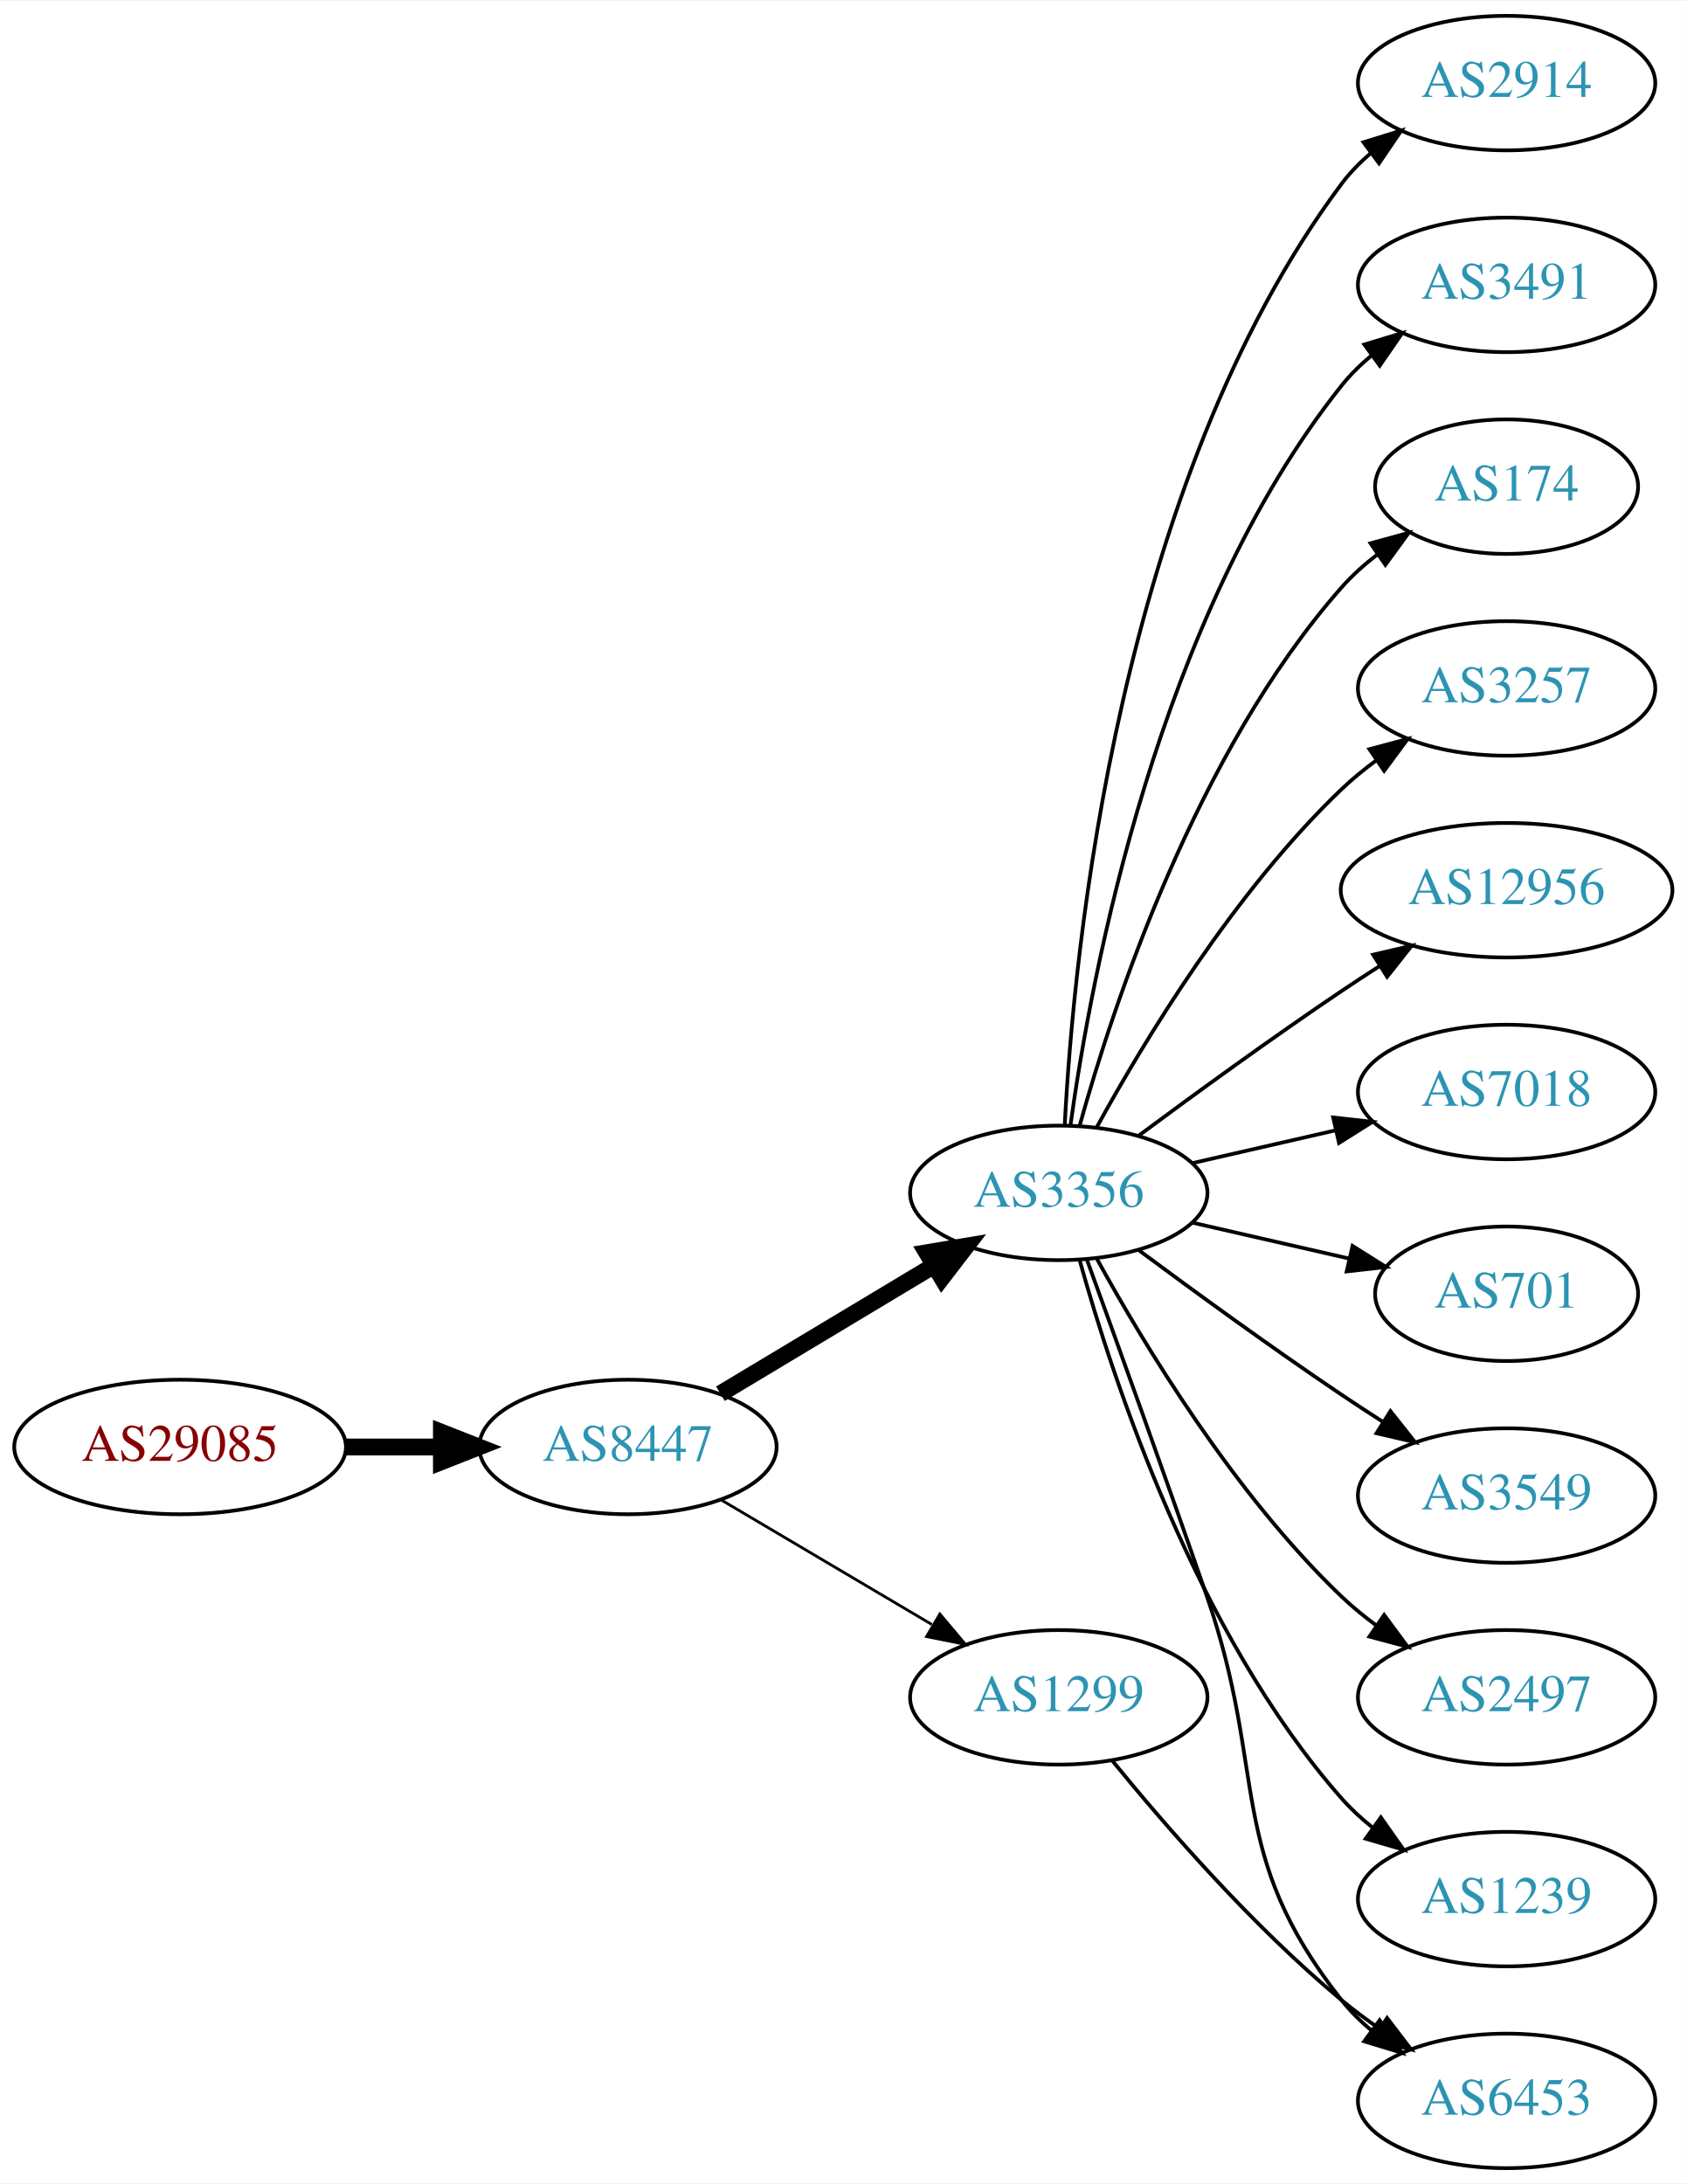
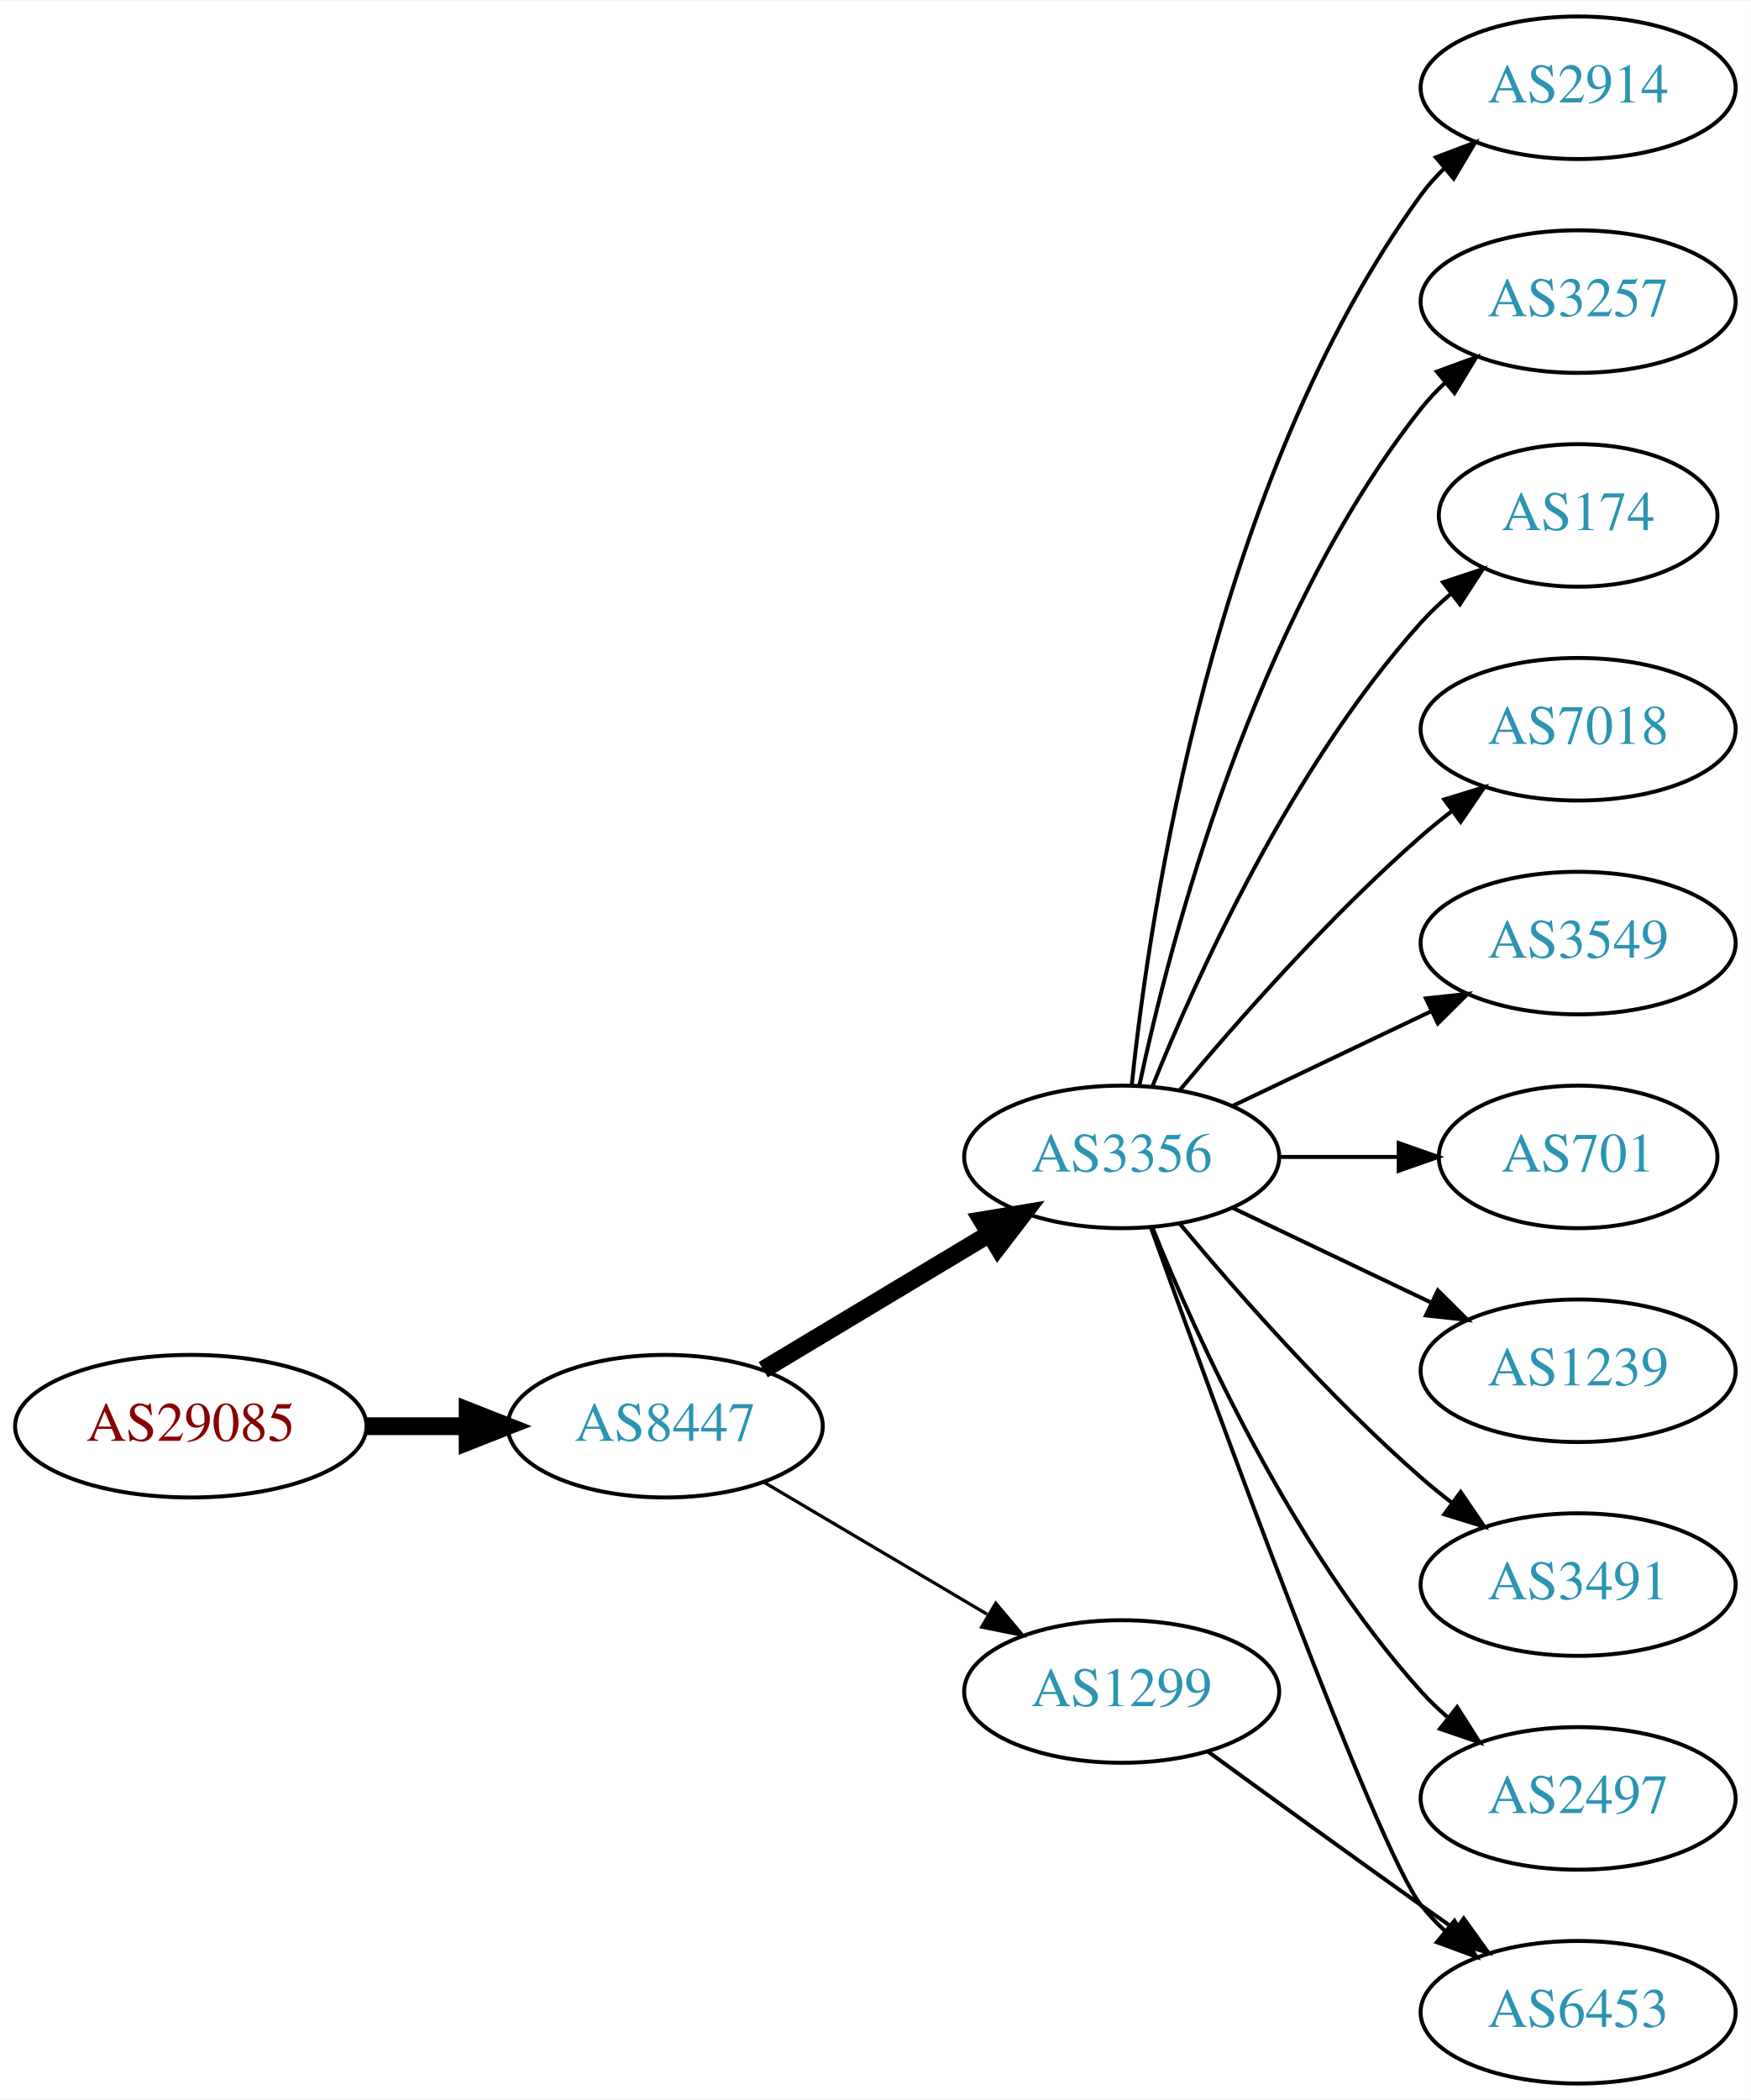
- <svg xmlns="http://www.w3.org/2000/svg" xmlns:xlink="http://www.w3.org/1999/xlink" width="451pt" height="584pt" viewBox="0.00 0.00 451.37 584.00">
-   <g id="graph0" class="graph" transform="scale(1 1) rotate(0) translate(4 580)">
-     <polygon fill="white" stroke="none" points="-4,4 -4,-580 447.37,-580 447.37,4 -4,4" />
+ <svg xmlns="http://www.w3.org/2000/svg" xmlns:xlink="http://www.w3.org/1999/xlink" width="442pt" height="530pt" viewBox="0.00 0.00 442.27 530.00">
+   <g id="graph0" class="graph" transform="scale(1 1) rotate(0) translate(4 526)">
+     <polygon fill="white" stroke="none" points="-4,4 -4,-526 438.271,-526 438.271,4 -4,4" />
    <g id="node1" class="node">
      <g id="a_node1">
        <a xlink:href="/asn/29085" xlink:title="AS29085 ~ PORSCHE-AS [AT]">
-           <ellipse fill="#ffffff" stroke="black" cx="44.196" cy="-193" rx="44.393" ry="18" />
-           <text text-anchor="middle" x="44.196" y="-189.3" font-family="Times,serif" font-size="14.00" fill="#880000">AS29085</text>
+           <ellipse fill="#ffffff" stroke="black" cx="44.196" cy="-166" rx="44.393" ry="18" />
+           <text text-anchor="middle" x="44.196" y="-162.3" font-family="Times,serif" font-size="14.00" fill="#880000">AS29085</text>
        </a>
      </g>
    </g>
    <g id="node2" class="node">
      <g id="a_node2">
        <a xlink:href="/asn/8447" xlink:title="AS8447 ~ A1 Telekom Austria AG [AT]">
-           <ellipse fill="#ffffff" stroke="black" cx="164.039" cy="-193" rx="39.794" ry="18" />
-           <text text-anchor="middle" x="164.039" y="-189.3" font-family="Times,serif" font-size="14.00" fill="#2c94b3">AS8447</text>
+           <ellipse fill="#ffffff" stroke="black" cx="164.039" cy="-166" rx="39.794" ry="18" />
+           <text text-anchor="middle" x="164.039" y="-162.3" font-family="Times,serif" font-size="14.00" fill="#2c94b3">AS8447</text>
        </a>
      </g>
    </g>
    <g id="edge1" class="edge">
-       <path fill="none" stroke="black" stroke-width="4.5" d="M88.407,-193C96.72,-193 105.482,-193 113.965,-193" />
-       <polygon fill="black" stroke="black" stroke-width="4.5" points="114.123,-196.938 124.123,-193 114.123,-189.063 114.123,-196.938" />
+       <path fill="none" stroke="black" stroke-width="4.5" d="M88.407,-166C96.72,-166 105.482,-166 113.965,-166" />
+       <polygon fill="black" stroke="black" stroke-width="4.5" points="114.123,-169.938 124.123,-166 114.123,-162.063 114.123,-169.938" />
    </g>
    <g id="node3" class="node">
      <g id="a_node3">
        <a xlink:href="/asn/3356" xlink:title="AS3356 ~ Level 3 Parent, LLC [US]">
-           <ellipse fill="#ffffff" stroke="black" cx="279.332" cy="-261" rx="39.794" ry="18" />
-           <text text-anchor="middle" x="279.332" y="-257.3" font-family="Times,serif" font-size="14.00" fill="#2c94b3">AS3356</text>
+           <ellipse fill="#ffffff" stroke="black" cx="279.332" cy="-234" rx="39.794" ry="18" />
+           <text text-anchor="middle" x="279.332" y="-230.3" font-family="Times,serif" font-size="14.00" fill="#2c94b3">AS3356</text>
        </a>
      </g>
    </g>
    <g id="edge2" class="edge">
-       <path fill="none" stroke="black" stroke-width="4.5" d="M188.789,-207.255C205.405,-217.229 227.801,-230.671 246.038,-241.617" />
-       <polygon fill="black" stroke="black" stroke-width="4.5" points="244.012,-244.993 254.613,-246.764 248.065,-238.241 244.012,-244.993" />
+       <path fill="none" stroke="black" stroke-width="4.5" d="M188.789,-180.255C205.405,-190.229 227.801,-203.671 246.038,-214.617" />
+       <polygon fill="black" stroke="black" stroke-width="4.5" points="244.012,-217.993 254.613,-219.764 248.065,-211.241 244.012,-217.993" />
    </g>
    <g id="node4" class="node">
      <g id="a_node4">
        <a xlink:href="/asn/1299" xlink:title="AS1299 ~ Telia Carrier [EU]">
-           <ellipse fill="#ffffff" stroke="black" cx="279.332" cy="-126" rx="39.794" ry="18" />
-           <text text-anchor="middle" x="279.332" y="-122.3" font-family="Times,serif" font-size="14.00" fill="#2c94b3">AS1299</text>
+           <ellipse fill="#ffffff" stroke="black" cx="279.332" cy="-99" rx="39.794" ry="18" />
+           <text text-anchor="middle" x="279.332" y="-95.3" font-family="Times,serif" font-size="14.00" fill="#2c94b3">AS1299</text>
        </a>
      </g>
    </g>
    <g id="edge3" class="edge">
-       <path fill="none" stroke="black" stroke-width="0.75" d="M189.065,-178.791C205.437,-169.109 227.325,-156.165 245.329,-145.518" />
-       <polygon fill="black" stroke="black" stroke-width="0.75" points="247.514,-148.292 254.34,-140.188 243.951,-142.266 247.514,-148.292" />
+       <path fill="none" stroke="black" stroke-width="0.818" d="M189.065,-151.791C205.437,-142.109 227.325,-129.165 245.329,-118.518" />
+       <polygon fill="black" stroke="black" stroke-width="0.818" points="247.514,-121.292 254.34,-113.188 243.951,-115.266 247.514,-121.292" />
    </g>
    <g id="node5" class="node">
      <g id="a_node5">
        <a xlink:href="/asn/2914" xlink:title="AS2914 ~ NTT America, Inc. [US]">
-           <ellipse fill="#ffffff" stroke="black" cx="399.174" cy="-558" rx="39.794" ry="18" />
-           <text text-anchor="middle" x="399.174" y="-554.3" font-family="Times,serif" font-size="14.00" fill="#2c94b3">AS2914</text>
+           <ellipse fill="#ffffff" stroke="black" cx="394.625" cy="-504" rx="39.794" ry="18" />
+           <text text-anchor="middle" x="394.625" y="-500.3" font-family="Times,serif" font-size="14.00" fill="#2c94b3">AS2914</text>
        </a>
      </g>
    </g>
    <g id="edge4" class="edge">
-       <path fill="none" stroke="black" d="M280.923,-279.023C283.3,-325.412 295.218,-450.893 354.978,-531 357.226,-534.013 359.917,-536.769 362.844,-539.272" />
-       <polygon fill="black" stroke="black" points="360.875,-542.169 370.995,-545.303 365.039,-536.542 360.875,-542.169" />
+       <path fill="none" stroke="black" d="M281.888,-252.256C286.359,-295.303 302.492,-404.94 354.978,-477 356.695,-479.357 358.682,-481.581 360.831,-483.663" />
+       <polygon fill="black" stroke="black" points="358.695,-486.439 368.606,-490.183 363.193,-481.075 358.695,-486.439" />
    </g>
    <g id="node6" class="node">
      <g id="a_node6">
-         <a xlink:href="/asn/3491" xlink:title="AS3491 ~ PCCW Global, Inc. [US]">
-           <ellipse fill="#ffffff" stroke="black" cx="399.174" cy="-504" rx="39.794" ry="18" />
-           <text text-anchor="middle" x="399.174" y="-500.3" font-family="Times,serif" font-size="14.00" fill="#2c94b3">AS3491</text>
+         <a xlink:href="/asn/3257" xlink:title="AS3257 ~ GTT [DE]">
+           <ellipse fill="#ffffff" stroke="black" cx="394.625" cy="-450" rx="39.794" ry="18" />
+           <text text-anchor="middle" x="394.625" y="-446.3" font-family="Times,serif" font-size="14.00" fill="#2c94b3">AS3257</text>
        </a>
      </g>
    </g>
    <g id="edge5" class="edge">
-       <path fill="none" stroke="black" d="M282.471,-279.17C287.971,-318.974 305.797,-415.233 354.978,-477 357.319,-479.94 360.074,-482.649 363.04,-485.121" />
-       <polygon fill="black" stroke="black" points="361.105,-488.042 371.246,-491.11 365.232,-482.388 361.105,-488.042" />
+       <path fill="none" stroke="black" d="M283.822,-252.16C291.453,-288.03 312.445,-369.155 354.978,-423 356.785,-425.288 358.838,-427.462 361.033,-429.51" />
+       <polygon fill="black" stroke="black" points="358.944,-432.323 368.893,-435.966 363.387,-426.914 358.944,-432.323" />
    </g>
    <g id="node7" class="node">
      <g id="a_node7">
        <a xlink:href="/asn/174" xlink:title="AS174 ~ Cogent Communications [US]">
-           <ellipse fill="#ffffff" stroke="black" cx="399.174" cy="-450" rx="35.194" ry="18" />
-           <text text-anchor="middle" x="399.174" y="-446.3" font-family="Times,serif" font-size="14.00" fill="#2c94b3">AS174</text>
+           <ellipse fill="#ffffff" stroke="black" cx="394.625" cy="-396" rx="35.194" ry="18" />
+           <text text-anchor="middle" x="394.625" y="-392.3" font-family="Times,serif" font-size="14.00" fill="#2c94b3">AS174</text>
        </a>
      </g>
    </g>
    <g id="edge6" class="edge">
-       <path fill="none" stroke="black" d="M284.904,-278.946C293.81,-310.995 316.094,-378.842 354.978,-423 357.805,-426.211 361.107,-429.172 364.602,-431.864" />
-       <polygon fill="black" stroke="black" points="362.759,-434.845 372.977,-437.645 366.736,-429.084 362.759,-434.845" />
+       <path fill="none" stroke="black" d="M287.079,-251.787C298.13,-279.243 322.184,-332.578 354.978,-369 357.294,-371.572 359.899,-374.03 362.634,-376.343" />
+       <polygon fill="black" stroke="black" points="360.5,-379.117 370.557,-382.448 364.772,-373.572 360.5,-379.117" />
    </g>
    <g id="node8" class="node">
      <g id="a_node8">
-         <a xlink:href="/asn/3257" xlink:title="AS3257 ~ GTT [DE]">
-           <ellipse fill="#ffffff" stroke="black" cx="399.174" cy="-396" rx="39.794" ry="18" />
-           <text text-anchor="middle" x="399.174" y="-392.3" font-family="Times,serif" font-size="14.00" fill="#2c94b3">AS3257</text>
+         <a xlink:href="/asn/7018" xlink:title="AS7018 ~ AT&amp;T Services, Inc. [US]">
+           <ellipse fill="#ffffff" stroke="black" cx="394.625" cy="-342" rx="39.794" ry="18" />
+           <text text-anchor="middle" x="394.625" y="-338.3" font-family="Times,serif" font-size="14.00" fill="#2c94b3">AS7018</text>
        </a>
      </g>
    </g>
    <g id="edge7" class="edge">
-       <path fill="none" stroke="black" d="M289.573,-278.713C302.118,-301.561 326.295,-341.611 354.978,-369 357.846,-371.739 361.035,-374.347 364.344,-376.785" />
-       <polygon fill="black" stroke="black" points="362.468,-379.742 372.704,-382.477 366.407,-373.956 362.468,-379.742" />
+       <path fill="none" stroke="black" d="M293.962,-250.817C308.244,-267.929 331.791,-294.745 354.978,-315 357.444,-317.154 360.082,-319.294 362.78,-321.372" />
+       <polygon fill="black" stroke="black" points="360.805,-324.264 370.934,-327.37 364.953,-318.625 360.805,-324.264" />
    </g>
    <g id="node9" class="node">
      <g id="a_node9">
-         <a xlink:href="/asn/12956" xlink:title="AS12956 ~ TELXIUS [ES]">
-           <ellipse fill="#ffffff" stroke="black" cx="399.174" cy="-342" rx="44.393" ry="18" />
-           <text text-anchor="middle" x="399.174" y="-338.3" font-family="Times,serif" font-size="14.00" fill="#2c94b3">AS12956</text>
+         <a xlink:href="/asn/3549" xlink:title="AS3549 ~ Level 3 Parent, LLC [US]">
+           <ellipse fill="#ffffff" stroke="black" cx="394.625" cy="-288" rx="39.794" ry="18" />
+           <text text-anchor="middle" x="394.625" y="-284.3" font-family="Times,serif" font-size="14.00" fill="#2c94b3">AS3549</text>
        </a>
      </g>
    </g>
    <g id="edge8" class="edge">
-       <path fill="none" stroke="black" d="M300.662,-276.277C315.524,-287.304 336.269,-302.407 354.978,-315 358.268,-317.215 361.731,-319.482 365.205,-321.715" />
-       <polygon fill="black" stroke="black" points="363.453,-324.748 373.772,-327.148 367.202,-318.837 363.453,-324.748" />
+       <path fill="none" stroke="black" d="M307.468,-246.934C322.462,-254.081 341.283,-263.052 357.506,-270.785" />
+       <polygon fill="black" stroke="black" points="356.177,-274.028 366.71,-275.171 359.188,-267.709 356.177,-274.028" />
    </g>
    <g id="node10" class="node">
      <g id="a_node10">
-         <a xlink:href="/asn/7018" xlink:title="AS7018 ~ AT&amp;T Services, Inc. [US]">
-           <ellipse fill="#ffffff" stroke="black" cx="399.174" cy="-288" rx="39.794" ry="18" />
-           <text text-anchor="middle" x="399.174" y="-284.3" font-family="Times,serif" font-size="14.00" fill="#2c94b3">AS7018</text>
+         <a xlink:href="/asn/701" xlink:title="AS701 ~ UUNET [US]">
+           <ellipse fill="#ffffff" stroke="black" cx="394.625" cy="-234" rx="35.194" ry="18" />
+           <text text-anchor="middle" x="394.625" y="-230.3" font-family="Times,serif" font-size="14.00" fill="#2c94b3">AS701</text>
        </a>
      </g>
    </g>
    <g id="edge9" class="edge">
-       <path fill="none" stroke="black" d="M315.051,-268.955C327.051,-271.704 340.672,-274.825 353.364,-277.733" />
-       <polygon fill="black" stroke="black" points="352.767,-281.187 363.296,-280.009 354.33,-274.364 352.767,-281.187" />
+       <path fill="none" stroke="black" d="M319.004,-234C328.709,-234 339.2,-234 349.163,-234" />
+       <polygon fill="black" stroke="black" points="349.299,-237.5 359.299,-234 349.299,-230.5 349.299,-237.5" />
    </g>
    <g id="node11" class="node">
      <g id="a_node11">
-         <a xlink:href="/asn/701" xlink:title="AS701 ~ UUNET [US]">
-           <ellipse fill="#ffffff" stroke="black" cx="399.174" cy="-234" rx="35.194" ry="18" />
-           <text text-anchor="middle" x="399.174" y="-230.3" font-family="Times,serif" font-size="14.00" fill="#2c94b3">AS701</text>
+         <a xlink:href="/asn/1239" xlink:title="AS1239 ~ Sprint [US]">
+           <ellipse fill="#ffffff" stroke="black" cx="394.625" cy="-180" rx="39.794" ry="18" />
+           <text text-anchor="middle" x="394.625" y="-176.3" font-family="Times,serif" font-size="14.00" fill="#2c94b3">AS1239</text>
        </a>
      </g>
    </g>
    <g id="edge10" class="edge">
-       <path fill="none" stroke="black" d="M315.051,-253.045C328.143,-250.045 343.166,-246.604 356.806,-243.478" />
-       <polygon fill="black" stroke="black" points="357.948,-246.807 366.914,-241.162 356.384,-239.984 357.948,-246.807" />
+       <path fill="none" stroke="black" d="M307.468,-221.066C322.462,-213.919 341.283,-204.948 357.506,-197.215" />
+       <polygon fill="black" stroke="black" points="359.188,-200.291 366.71,-192.829 356.177,-193.972 359.188,-200.291" />
    </g>
    <g id="node12" class="node">
      <g id="a_node12">
-         <a xlink:href="/asn/3549" xlink:title="AS3549 ~ Level 3 Parent, LLC [US]">
-           <ellipse fill="#ffffff" stroke="black" cx="399.174" cy="-180" rx="39.794" ry="18" />
-           <text text-anchor="middle" x="399.174" y="-176.3" font-family="Times,serif" font-size="14.00" fill="#2c94b3">AS3549</text>
+         <a xlink:href="/asn/6453" xlink:title="AS6453 ~ TATA COMMUNICATIONS (AMERICA) INC [US]">
+           <ellipse fill="#ffffff" stroke="black" cx="394.625" cy="-18" rx="39.794" ry="18" />
+           <text text-anchor="middle" x="394.625" y="-14.3" font-family="Times,serif" font-size="14.00" fill="#2c94b3">AS6453</text>
        </a>
      </g>
    </g>
    <g id="edge11" class="edge">
-       <path fill="none" stroke="black" d="M300.662,-245.723C315.524,-234.696 336.269,-219.593 354.978,-207 358.527,-204.611 362.277,-202.161 366.026,-199.758" />
-       <polygon fill="black" stroke="black" points="368.094,-202.591 374.674,-194.288 364.352,-196.675 368.094,-202.591" />
+       <path fill="none" stroke="black" d="M286.705,-216.175C302.646,-171.849 343.771,-59.188 354.978,-45 356.785,-42.712 358.838,-40.538 361.033,-38.49" />
+       <polygon fill="black" stroke="black" points="363.387,-41.086 368.893,-32.034 358.944,-35.677 363.387,-41.086" />
    </g>
    <g id="node13" class="node">
      <g id="a_node13">
-         <a xlink:href="/asn/2497" xlink:title="AS2497 ~ Internet Initiative Japan Inc. [JP]">
-           <ellipse fill="#ffffff" stroke="black" cx="399.174" cy="-126" rx="39.794" ry="18" />
-           <text text-anchor="middle" x="399.174" y="-122.3" font-family="Times,serif" font-size="14.00" fill="#2c94b3">AS2497</text>
+         <a xlink:href="/asn/3491" xlink:title="AS3491 ~ PCCW Global, Inc. [US]">
+           <ellipse fill="#ffffff" stroke="black" cx="394.625" cy="-126" rx="39.794" ry="18" />
+           <text text-anchor="middle" x="394.625" y="-122.3" font-family="Times,serif" font-size="14.00" fill="#2c94b3">AS3491</text>
        </a>
      </g>
    </g>
    <g id="edge12" class="edge">
-       <path fill="none" stroke="black" d="M289.573,-243.287C302.118,-220.439 326.295,-180.389 354.978,-153 357.846,-150.261 361.035,-147.653 364.344,-145.215" />
-       <polygon fill="black" stroke="black" points="366.407,-148.044 372.704,-139.523 362.468,-142.258 366.407,-148.044" />
+       <path fill="none" stroke="black" d="M293.962,-217.183C308.244,-200.071 331.791,-173.255 354.978,-153 357.444,-150.846 360.082,-148.706 362.78,-146.628" />
+       <polygon fill="black" stroke="black" points="364.953,-149.375 370.934,-140.63 360.805,-143.736 364.953,-149.375" />
    </g>
    <g id="node14" class="node">
      <g id="a_node14">
-         <a xlink:href="/asn/1239" xlink:title="AS1239 ~ Sprint [US]">
-           <ellipse fill="#ffffff" stroke="black" cx="399.174" cy="-72" rx="39.794" ry="18" />
-           <text text-anchor="middle" x="399.174" y="-68.3" font-family="Times,serif" font-size="14.00" fill="#2c94b3">AS1239</text>
+         <a xlink:href="/asn/2497" xlink:title="AS2497 ~ Internet Initiative Japan Inc. [JP]">
+           <ellipse fill="#ffffff" stroke="black" cx="394.625" cy="-72" rx="39.794" ry="18" />
+           <text text-anchor="middle" x="394.625" y="-68.3" font-family="Times,serif" font-size="14.00" fill="#2c94b3">AS2497</text>
        </a>
      </g>
    </g>
    <g id="edge13" class="edge">
-       <path fill="none" stroke="black" d="M284.904,-243.054C293.81,-211.005 316.094,-143.158 354.978,-99 357.462,-96.179 360.312,-93.551 363.337,-91.129" />
-       <polygon fill="black" stroke="black" points="365.523,-93.869 371.627,-85.209 361.455,-88.172 365.523,-93.869" />
-     </g>
-     <g id="node15" class="node">
-       <g id="a_node15">
-         <a xlink:href="/asn/6453" xlink:title="AS6453 ~ TATA COMMUNICATIONS (AMERICA) INC [US]">
-           <ellipse fill="#ffffff" stroke="black" cx="399.174" cy="-18" rx="39.794" ry="18" />
-           <text text-anchor="middle" x="399.174" y="-14.3" font-family="Times,serif" font-size="14.00" fill="#2c94b3">AS6453</text>
-         </a>
-       </g>
+       <path fill="none" stroke="black" d="M287.079,-216.213C298.13,-188.757 322.184,-135.422 354.978,-99 356.98,-96.776 359.199,-94.637 361.532,-92.603" />
+       <polygon fill="black" stroke="black" points="364.062,-95.065 369.751,-86.127 359.73,-89.567 364.062,-95.065" />
    </g>
    <g id="edge14" class="edge">
-       <path fill="none" stroke="black" d="M286.88,-243.079C294.665,-221.688 307.987,-184.81 318.978,-153 335.502,-105.178 323.679,-84.754 354.978,-45 357.303,-42.047 360.047,-39.33 363.006,-36.853" />
-       <polygon fill="black" stroke="black" points="365.199,-39.585 371.203,-30.855 361.065,-33.936 365.199,-39.585" />
-     </g>
-     <g id="edge15" class="edge">
-       <path fill="none" stroke="black" d="M293.751,-108.935C307.865,-91.625 331.28,-64.655 354.978,-45 358.194,-42.332 361.695,-39.73 365.265,-37.259" />
-       <polygon fill="black" stroke="black" points="367.189,-40.183 373.622,-31.764 363.343,-34.334 367.189,-40.183" />
+       <path fill="none" stroke="black" d="M301.18,-83.778C316.114,-72.909 336.727,-57.975 354.978,-45 357.799,-42.995 360.742,-40.915 363.69,-38.841" />
+       <polygon fill="black" stroke="black" points="365.736,-41.681 371.914,-33.074 361.717,-35.95 365.736,-41.681" />
    </g>
  </g>
</svg>
